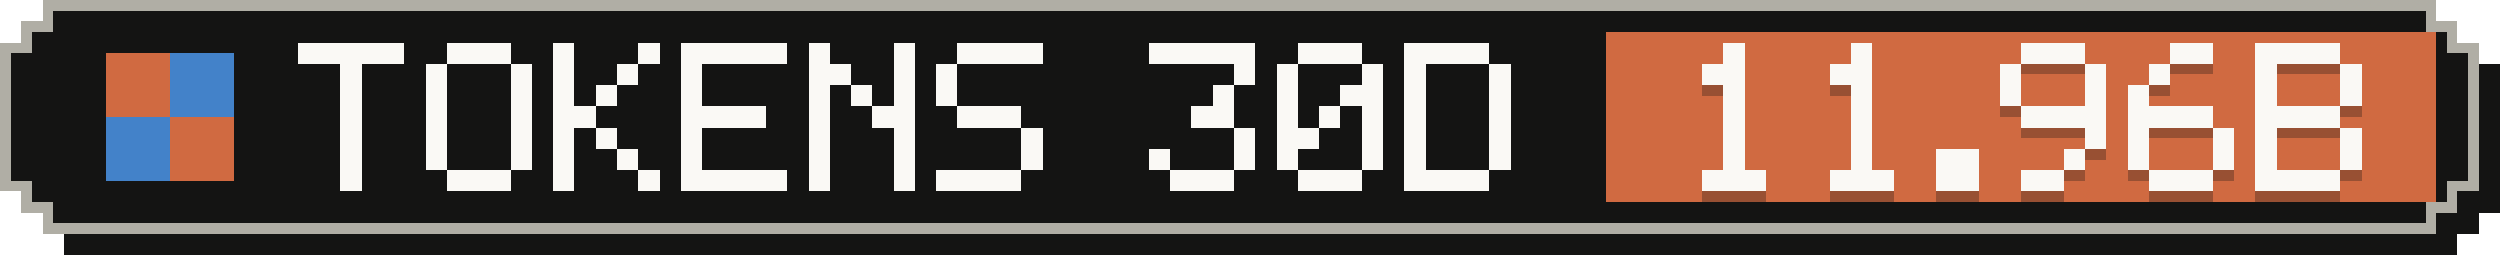
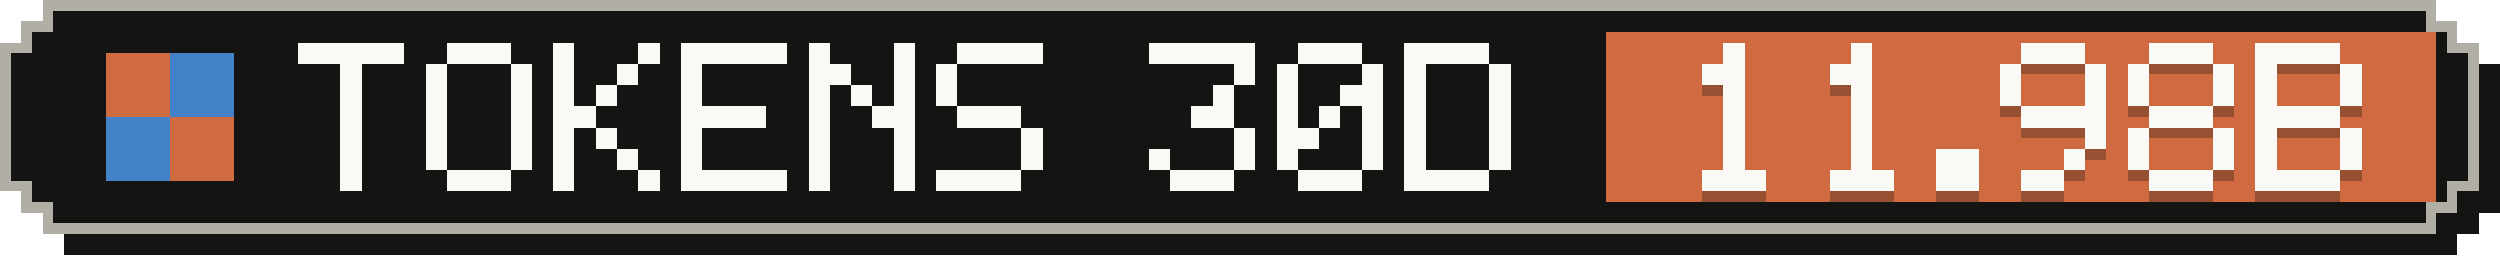
- <svg xmlns="http://www.w3.org/2000/svg" width="235" height="24" viewBox="0 0 235 24" role="img" aria-label="Tokens, last 30 days: 11.96B">
+ <svg xmlns="http://www.w3.org/2000/svg" width="235" height="24" viewBox="0 0 235 24" role="img" aria-label="Tokens, last 30 days: 11.98B">
  <g shape-rendering="crispEdges">
    <path fill="#141413" d="M6,2 H231 V4 H233 V6 H235 V20 H233 V22 H231 V24 H6 V22 H4 V20 H2 V6 H4 V4 H6 Z" />
    <path fill="#b0aea5" d="M4,0 H229 V2 H231 V4 H233 V18 H231 V20 H229 V22 H4 V20 H2 V18 H0 V4 H2 V2 H4 Z" />
    <path fill="#141413" d="M5,1 H228 V3 H230 V5 H232 V17 H230 V19 H228 V21 H5 V19 H3 V17 H1 V5 H3 V3 H5 Z" />
    <rect fill="#d06a41" x="151" y="3" width="78" height="16" />
    <g fill="#d06a41">
      <rect x="10" y="5" width="6" height="6" />
      <rect x="16" y="11" width="6" height="6" />
    </g>
    <g fill="#4382c9">
      <rect x="16" y="5" width="6" height="6" />
      <rect x="10" y="11" width="6" height="6" />
    </g>
    <g fill="#faf9f5">
      <rect x="28" y="4" width="10" height="2" />
      <rect x="32" y="6" width="2" height="2" />
      <rect x="32" y="8" width="2" height="2" />
      <rect x="32" y="10" width="2" height="2" />
      <rect x="32" y="12" width="2" height="2" />
      <rect x="32" y="14" width="2" height="2" />
      <rect x="32" y="16" width="2" height="2" />
      <rect x="42" y="4" width="6" height="2" />
      <rect x="40" y="6" width="2" height="2" />
      <rect x="48" y="6" width="2" height="2" />
      <rect x="40" y="8" width="2" height="2" />
      <rect x="48" y="8" width="2" height="2" />
      <rect x="40" y="10" width="2" height="2" />
      <rect x="48" y="10" width="2" height="2" />
      <rect x="40" y="12" width="2" height="2" />
      <rect x="48" y="12" width="2" height="2" />
      <rect x="40" y="14" width="2" height="2" />
      <rect x="48" y="14" width="2" height="2" />
      <rect x="42" y="16" width="6" height="2" />
      <rect x="52" y="4" width="2" height="2" />
      <rect x="60" y="4" width="2" height="2" />
      <rect x="52" y="6" width="2" height="2" />
      <rect x="58" y="6" width="2" height="2" />
      <rect x="52" y="8" width="2" height="2" />
      <rect x="56" y="8" width="2" height="2" />
      <rect x="52" y="10" width="4" height="2" />
      <rect x="52" y="12" width="2" height="2" />
      <rect x="56" y="12" width="2" height="2" />
      <rect x="52" y="14" width="2" height="2" />
      <rect x="58" y="14" width="2" height="2" />
      <rect x="52" y="16" width="2" height="2" />
      <rect x="60" y="16" width="2" height="2" />
      <rect x="64" y="4" width="10" height="2" />
      <rect x="64" y="6" width="2" height="2" />
      <rect x="64" y="8" width="2" height="2" />
      <rect x="64" y="10" width="8" height="2" />
      <rect x="64" y="12" width="2" height="2" />
      <rect x="64" y="14" width="2" height="2" />
      <rect x="64" y="16" width="10" height="2" />
      <rect x="76" y="4" width="2" height="2" />
      <rect x="84" y="4" width="2" height="2" />
      <rect x="76" y="6" width="4" height="2" />
      <rect x="84" y="6" width="2" height="2" />
      <rect x="76" y="8" width="2" height="2" />
      <rect x="80" y="8" width="2" height="2" />
      <rect x="84" y="8" width="2" height="2" />
      <rect x="76" y="10" width="2" height="2" />
      <rect x="82" y="10" width="4" height="2" />
      <rect x="76" y="12" width="2" height="2" />
      <rect x="84" y="12" width="2" height="2" />
      <rect x="76" y="14" width="2" height="2" />
      <rect x="84" y="14" width="2" height="2" />
      <rect x="76" y="16" width="2" height="2" />
      <rect x="84" y="16" width="2" height="2" />
      <rect x="90" y="4" width="8" height="2" />
      <rect x="88" y="6" width="2" height="2" />
      <rect x="88" y="8" width="2" height="2" />
      <rect x="90" y="10" width="6" height="2" />
      <rect x="96" y="12" width="2" height="2" />
      <rect x="96" y="14" width="2" height="2" />
      <rect x="88" y="16" width="8" height="2" />
      <rect x="108" y="4" width="10" height="2" />
      <rect x="116" y="6" width="2" height="2" />
      <rect x="114" y="8" width="2" height="2" />
      <rect x="112" y="10" width="4" height="2" />
      <rect x="116" y="12" width="2" height="2" />
      <rect x="108" y="14" width="2" height="2" />
      <rect x="116" y="14" width="2" height="2" />
      <rect x="110" y="16" width="6" height="2" />
      <rect x="122" y="4" width="6" height="2" />
      <rect x="120" y="6" width="2" height="2" />
      <rect x="128" y="6" width="2" height="2" />
      <rect x="120" y="8" width="2" height="2" />
      <rect x="126" y="8" width="4" height="2" />
      <rect x="120" y="10" width="2" height="2" />
      <rect x="124" y="10" width="2" height="2" />
      <rect x="128" y="10" width="2" height="2" />
      <rect x="120" y="12" width="4" height="2" />
      <rect x="128" y="12" width="2" height="2" />
      <rect x="120" y="14" width="2" height="2" />
      <rect x="128" y="14" width="2" height="2" />
      <rect x="122" y="16" width="6" height="2" />
      <rect x="132" y="4" width="8" height="2" />
      <rect x="132" y="6" width="2" height="2" />
      <rect x="140" y="6" width="2" height="2" />
      <rect x="132" y="8" width="2" height="2" />
      <rect x="140" y="8" width="2" height="2" />
      <rect x="132" y="10" width="2" height="2" />
      <rect x="140" y="10" width="2" height="2" />
      <rect x="132" y="12" width="2" height="2" />
      <rect x="140" y="12" width="2" height="2" />
      <rect x="132" y="14" width="2" height="2" />
      <rect x="140" y="14" width="2" height="2" />
      <rect x="132" y="16" width="8" height="2" />
    </g>
    <g fill="#141413" fill-opacity=".3">
      <rect x="162" y="5" width="2" height="2" />
      <rect x="160" y="7" width="4" height="2" />
      <rect x="162" y="9" width="2" height="2" />
      <rect x="162" y="11" width="2" height="2" />
      <rect x="162" y="13" width="2" height="2" />
      <rect x="162" y="15" width="2" height="2" />
      <rect x="160" y="17" width="6" height="2" />
      <rect x="174" y="5" width="2" height="2" />
      <rect x="172" y="7" width="4" height="2" />
      <rect x="174" y="9" width="2" height="2" />
      <rect x="174" y="11" width="2" height="2" />
      <rect x="174" y="13" width="2" height="2" />
      <rect x="174" y="15" width="2" height="2" />
      <rect x="172" y="17" width="6" height="2" />
      <rect x="182" y="15" width="4" height="2" />
      <rect x="182" y="17" width="4" height="2" />
      <rect x="190" y="5" width="6" height="2" />
      <rect x="188" y="7" width="2" height="2" />
      <rect x="196" y="7" width="2" height="2" />
      <rect x="188" y="9" width="2" height="2" />
      <rect x="196" y="9" width="2" height="2" />
      <rect x="190" y="11" width="8" height="2" />
      <rect x="196" y="13" width="2" height="2" />
      <rect x="194" y="15" width="2" height="2" />
      <rect x="190" y="17" width="4" height="2" />
-       <rect x="204" y="5" width="4" height="2" />
-       <rect x="202" y="7" width="2" height="2" />
+       <rect x="202" y="5" width="6" height="2" />
+       <rect x="200" y="7" width="2" height="2" />
+       <rect x="208" y="7" width="2" height="2" />
      <rect x="200" y="9" width="2" height="2" />
-       <rect x="200" y="11" width="8" height="2" />
+       <rect x="208" y="9" width="2" height="2" />
+       <rect x="202" y="11" width="6" height="2" />
      <rect x="200" y="13" width="2" height="2" />
      <rect x="208" y="13" width="2" height="2" />
      <rect x="200" y="15" width="2" height="2" />
      <rect x="208" y="15" width="2" height="2" />
      <rect x="202" y="17" width="6" height="2" />
      <rect x="212" y="5" width="8" height="2" />
      <rect x="212" y="7" width="2" height="2" />
      <rect x="220" y="7" width="2" height="2" />
      <rect x="212" y="9" width="2" height="2" />
      <rect x="220" y="9" width="2" height="2" />
      <rect x="212" y="11" width="8" height="2" />
      <rect x="212" y="13" width="2" height="2" />
      <rect x="220" y="13" width="2" height="2" />
      <rect x="212" y="15" width="2" height="2" />
      <rect x="220" y="15" width="2" height="2" />
      <rect x="212" y="17" width="8" height="2" />
    </g>
    <g fill="#faf9f5">
      <rect x="162" y="4" width="2" height="2" />
      <rect x="160" y="6" width="4" height="2" />
      <rect x="162" y="8" width="2" height="2" />
      <rect x="162" y="10" width="2" height="2" />
      <rect x="162" y="12" width="2" height="2" />
      <rect x="162" y="14" width="2" height="2" />
      <rect x="160" y="16" width="6" height="2" />
      <rect x="174" y="4" width="2" height="2" />
      <rect x="172" y="6" width="4" height="2" />
      <rect x="174" y="8" width="2" height="2" />
      <rect x="174" y="10" width="2" height="2" />
      <rect x="174" y="12" width="2" height="2" />
      <rect x="174" y="14" width="2" height="2" />
      <rect x="172" y="16" width="6" height="2" />
      <rect x="182" y="14" width="4" height="2" />
      <rect x="182" y="16" width="4" height="2" />
      <rect x="190" y="4" width="6" height="2" />
      <rect x="188" y="6" width="2" height="2" />
      <rect x="196" y="6" width="2" height="2" />
      <rect x="188" y="8" width="2" height="2" />
      <rect x="196" y="8" width="2" height="2" />
      <rect x="190" y="10" width="8" height="2" />
      <rect x="196" y="12" width="2" height="2" />
      <rect x="194" y="14" width="2" height="2" />
      <rect x="190" y="16" width="4" height="2" />
-       <rect x="204" y="4" width="4" height="2" />
-       <rect x="202" y="6" width="2" height="2" />
+       <rect x="202" y="4" width="6" height="2" />
+       <rect x="200" y="6" width="2" height="2" />
+       <rect x="208" y="6" width="2" height="2" />
      <rect x="200" y="8" width="2" height="2" />
-       <rect x="200" y="10" width="8" height="2" />
+       <rect x="208" y="8" width="2" height="2" />
+       <rect x="202" y="10" width="6" height="2" />
      <rect x="200" y="12" width="2" height="2" />
      <rect x="208" y="12" width="2" height="2" />
      <rect x="200" y="14" width="2" height="2" />
      <rect x="208" y="14" width="2" height="2" />
      <rect x="202" y="16" width="6" height="2" />
      <rect x="212" y="4" width="8" height="2" />
      <rect x="212" y="6" width="2" height="2" />
      <rect x="220" y="6" width="2" height="2" />
      <rect x="212" y="8" width="2" height="2" />
      <rect x="220" y="8" width="2" height="2" />
      <rect x="212" y="10" width="8" height="2" />
      <rect x="212" y="12" width="2" height="2" />
      <rect x="220" y="12" width="2" height="2" />
      <rect x="212" y="14" width="2" height="2" />
      <rect x="220" y="14" width="2" height="2" />
      <rect x="212" y="16" width="8" height="2" />
    </g>
  </g>
</svg>
